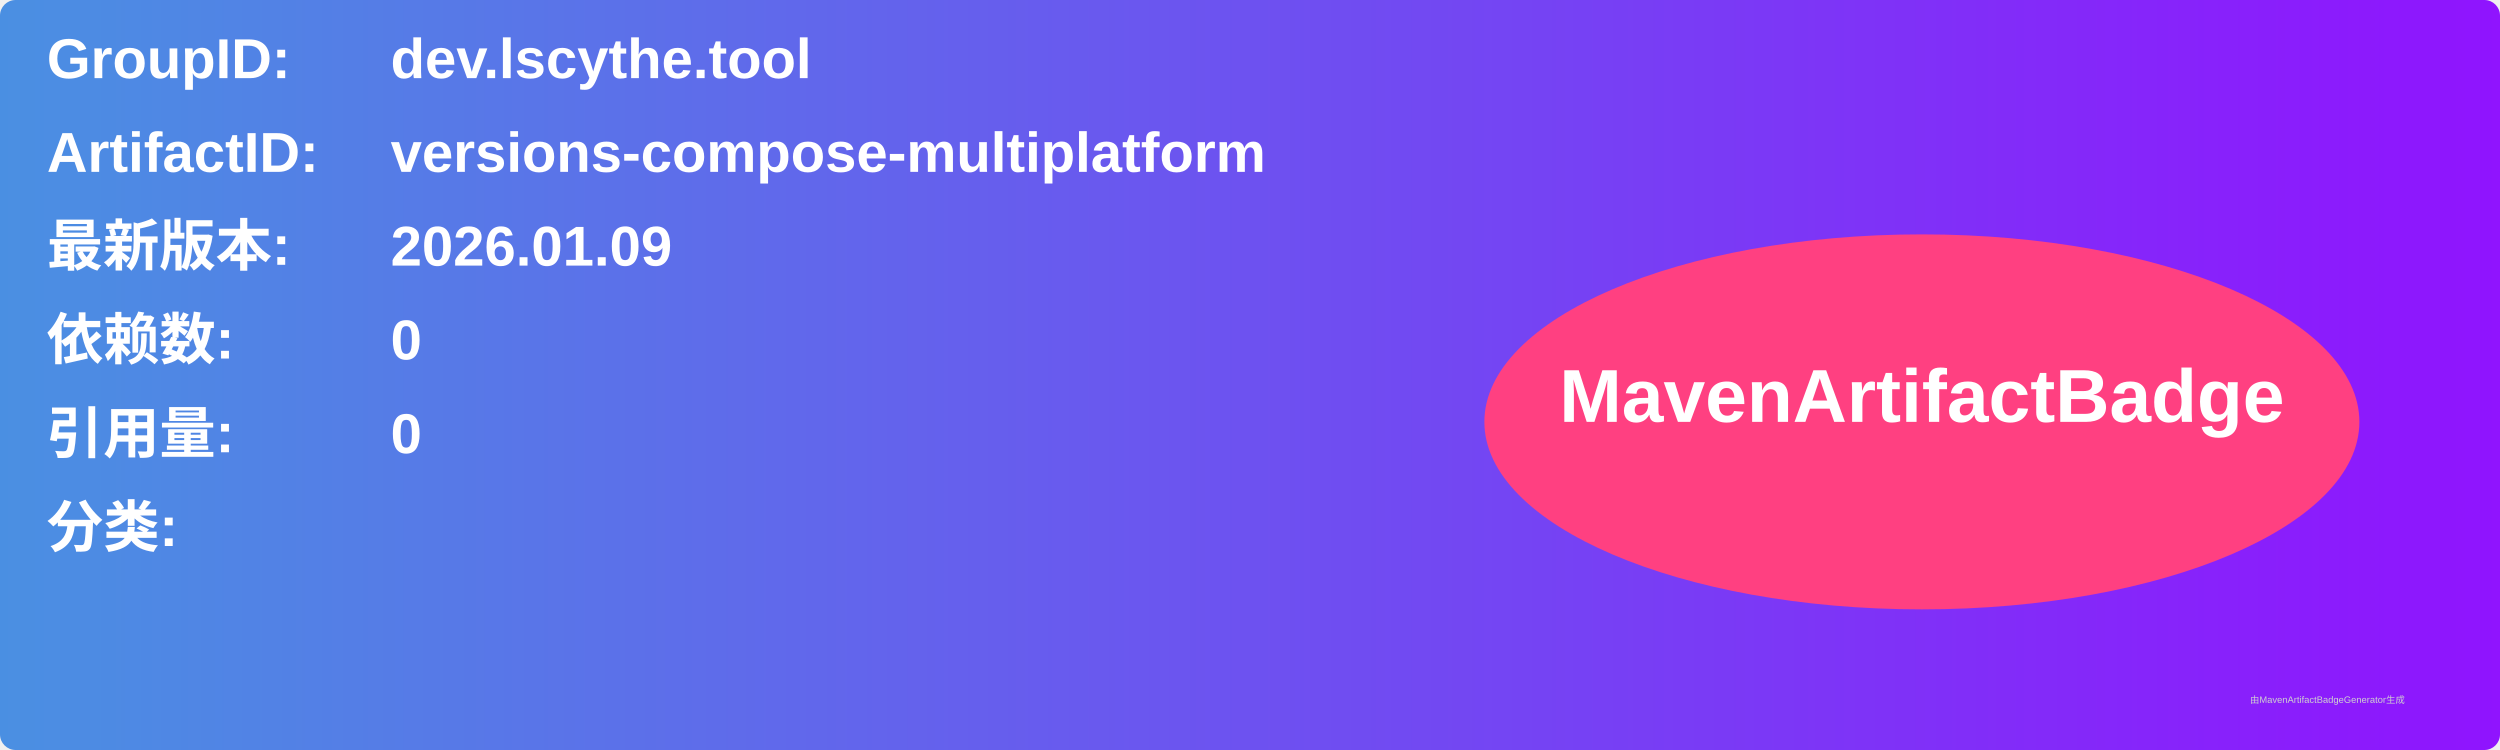
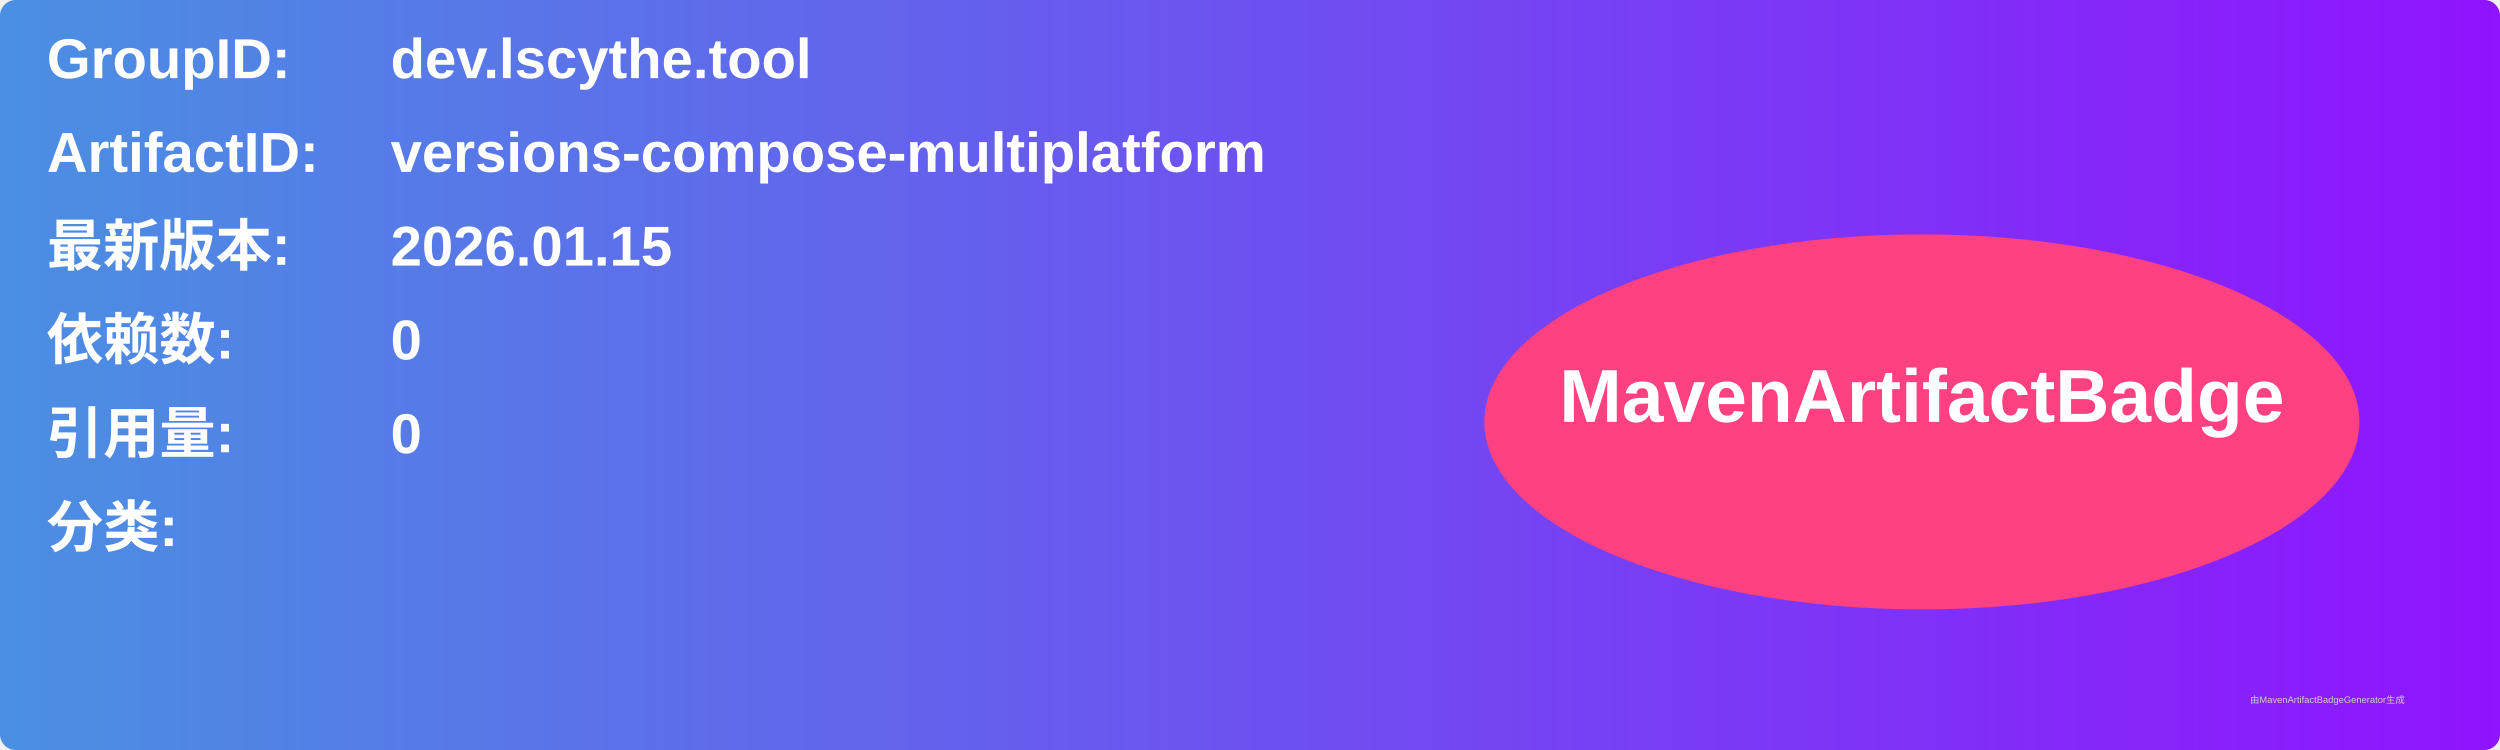
<svg xmlns="http://www.w3.org/2000/svg" width="800" height="240" viewBox="0 0 800 240">
  <linearGradient id="grad" x1="0%" y1="0%" x2="100%" y2="0%">
    <stop offset="0%" stop-color="#4a90e2" />
    <stop offset="100%" stop-color="#9013fe" />
  </linearGradient>
  <rect width="100%" height="100%" rx="5" ry="5" fill="url(#grad)" />
  <g transform="translate(15, 15)">
    <text x="0" y="10" font-family="Arial" font-size="18" fill="white" font-weight="bold" width="260">GroupID:</text>
    <text x="110" y="10" font-family="Arial" font-size="18" fill="white" font-weight="bold" width="460">dev.lscythe.tool</text>
    <text x="0" y="40" font-family="Arial" font-size="18" fill="white" font-weight="bold" width="260">ArtifactID:</text>
    <text x="110" y="40" font-family="Arial" font-size="18" fill="white" font-weight="bold" width="460">versions-compose-multiplatform</text>
    <text x="0" y="70" font-family="Arial" font-size="18" fill="white" font-weight="bold">最新版本:</text>
    <text x="110" y="70" font-family="Arial" font-size="18" fill="white" font-weight="bold">
-       <tspan font-weight="bold">2026.01.09</tspan>
+       <tspan font-weight="bold">2026.01.15</tspan>
    </text>
    <text x="0" y="100" font-family="Arial" font-size="18" fill="white" font-weight="bold">依赖数: </text>
    <text x="110" y="100" font-family="Arial" font-size="18" fill="white">
      <tspan font-weight="bold">0</tspan>
    </text>
    <text x="0" y="130" font-family="Arial" font-size="18" fill="white" font-weight="bold">引用量: </text>
    <text x="110" y="130" font-family="Arial" font-size="18" fill="white">
      <tspan font-weight="bold">0</tspan>
    </text>
    <text x="0" y="160" font-family="Arial" font-size="18" fill="white" font-weight="bold">分类:</text>
    <text x="10" y="190" font-family="Arial" font-size="10" fill="white">
      <tspan font-weight="bold" />
    </text>
    <ellipse cx="600" cy="120" rx="140" ry="60" fill="#ff4081" />
    <text x="600" y="120" text-anchor="middle" font-family="Arial" font-size="24" fill="white" font-weight="bold">MavenArtifactBadge</text>
  </g>
  <text x="720" y="225" font-family="Arial" font-size="3" fill="#d0d0d0">由MavenArtifactBadgeGenerator生成</text>
</svg>
